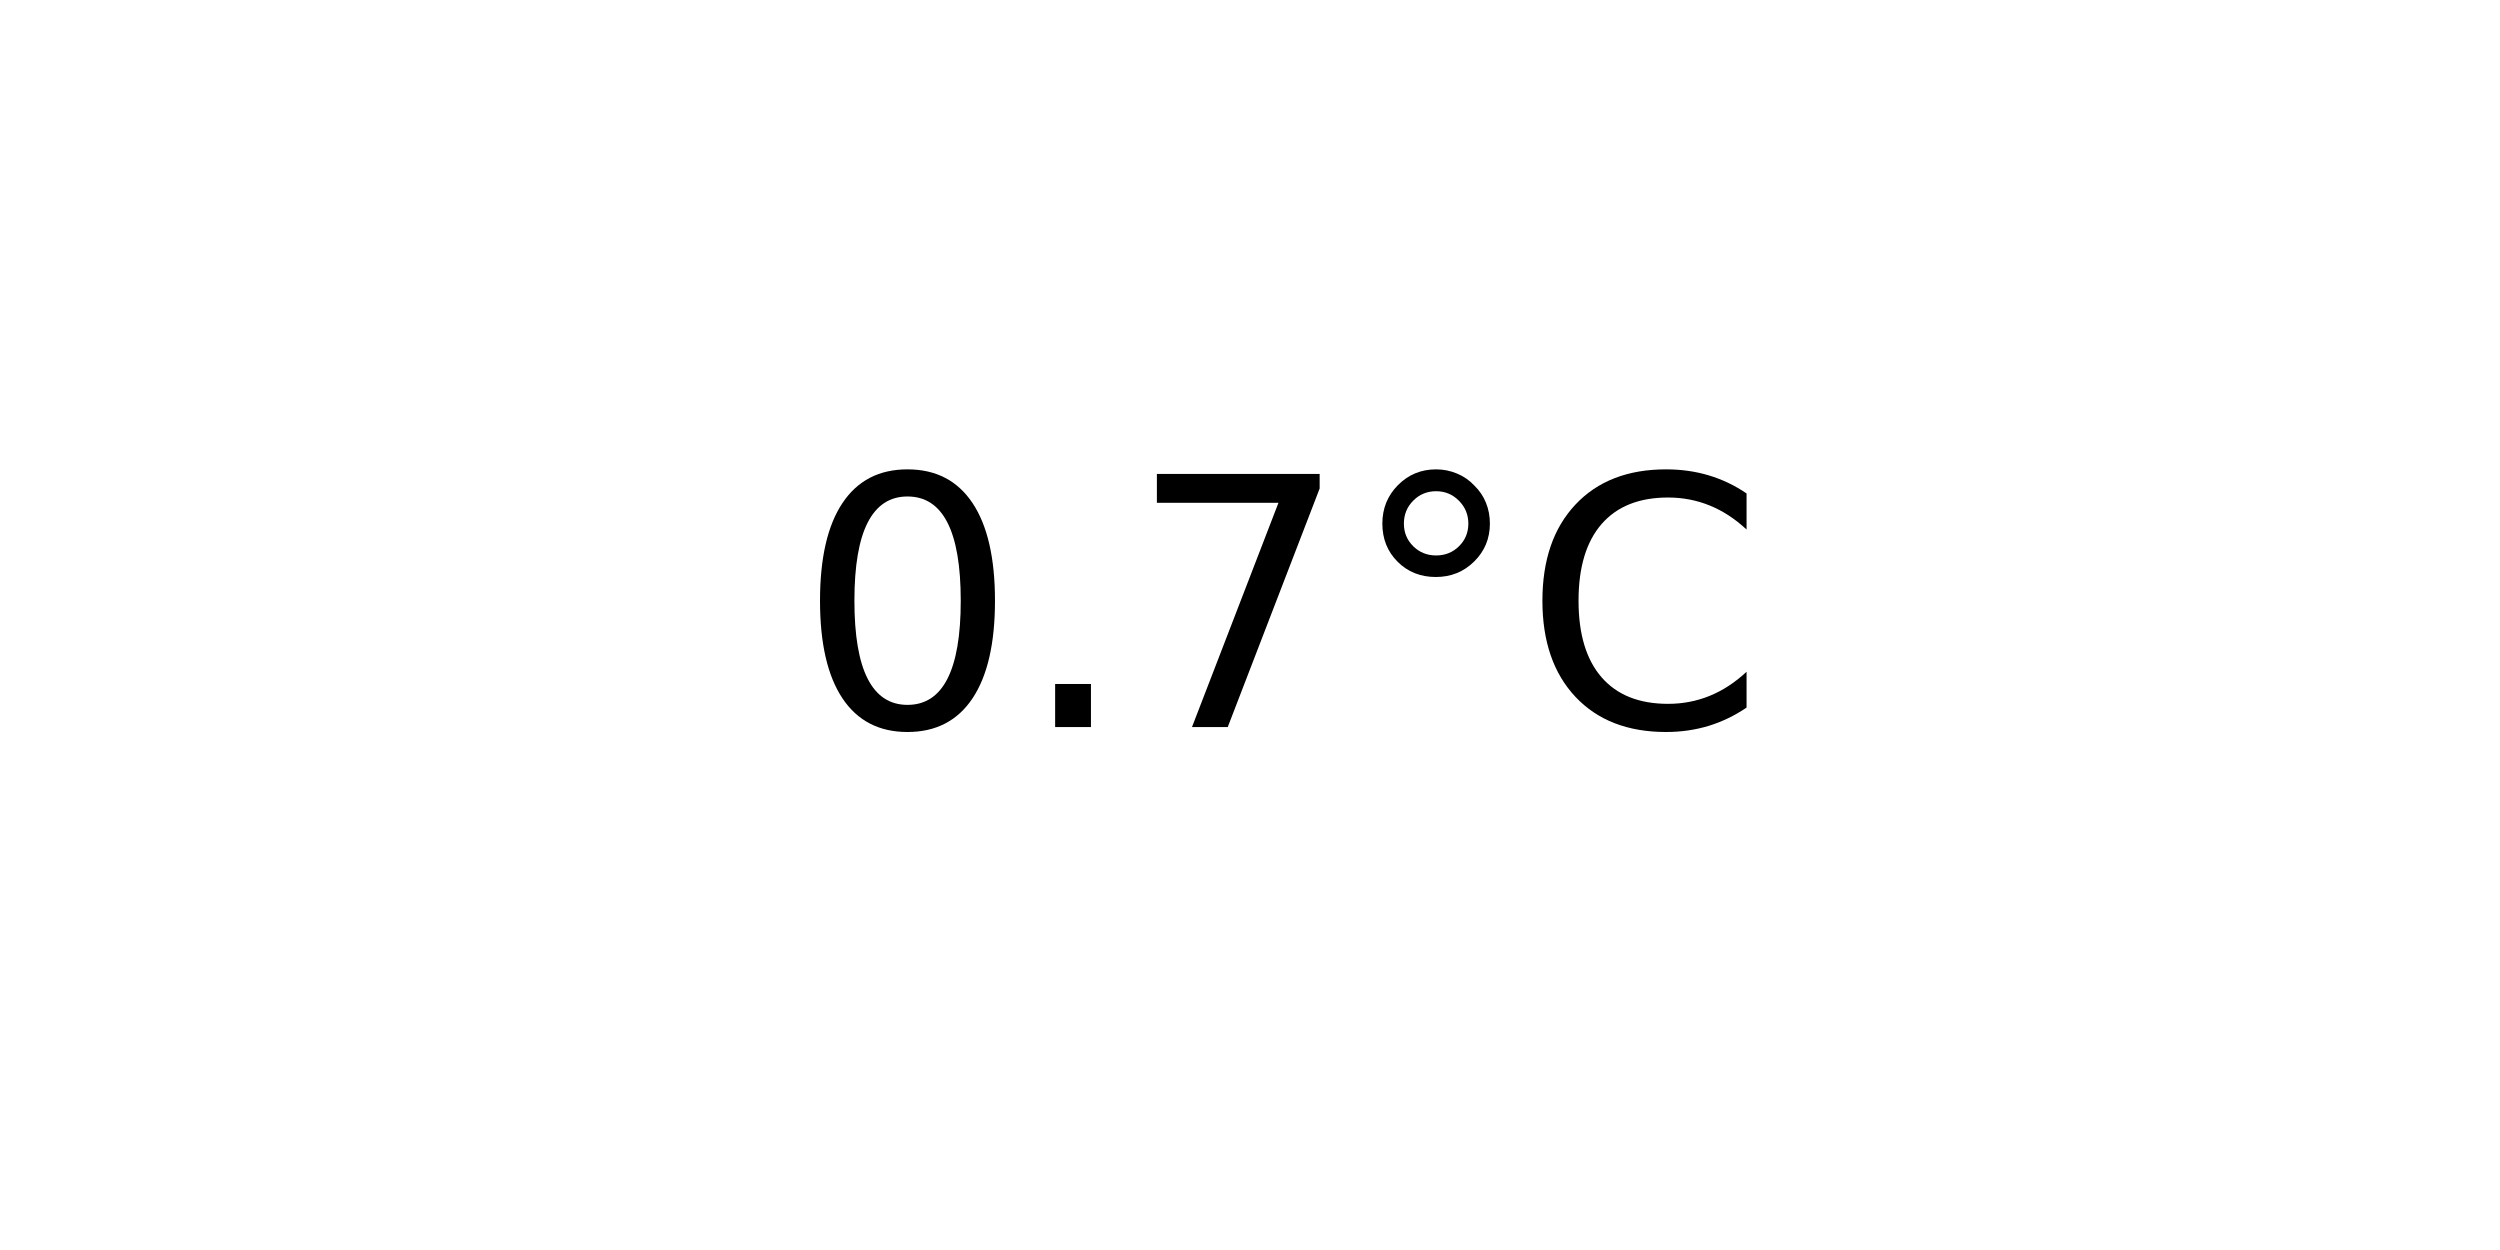
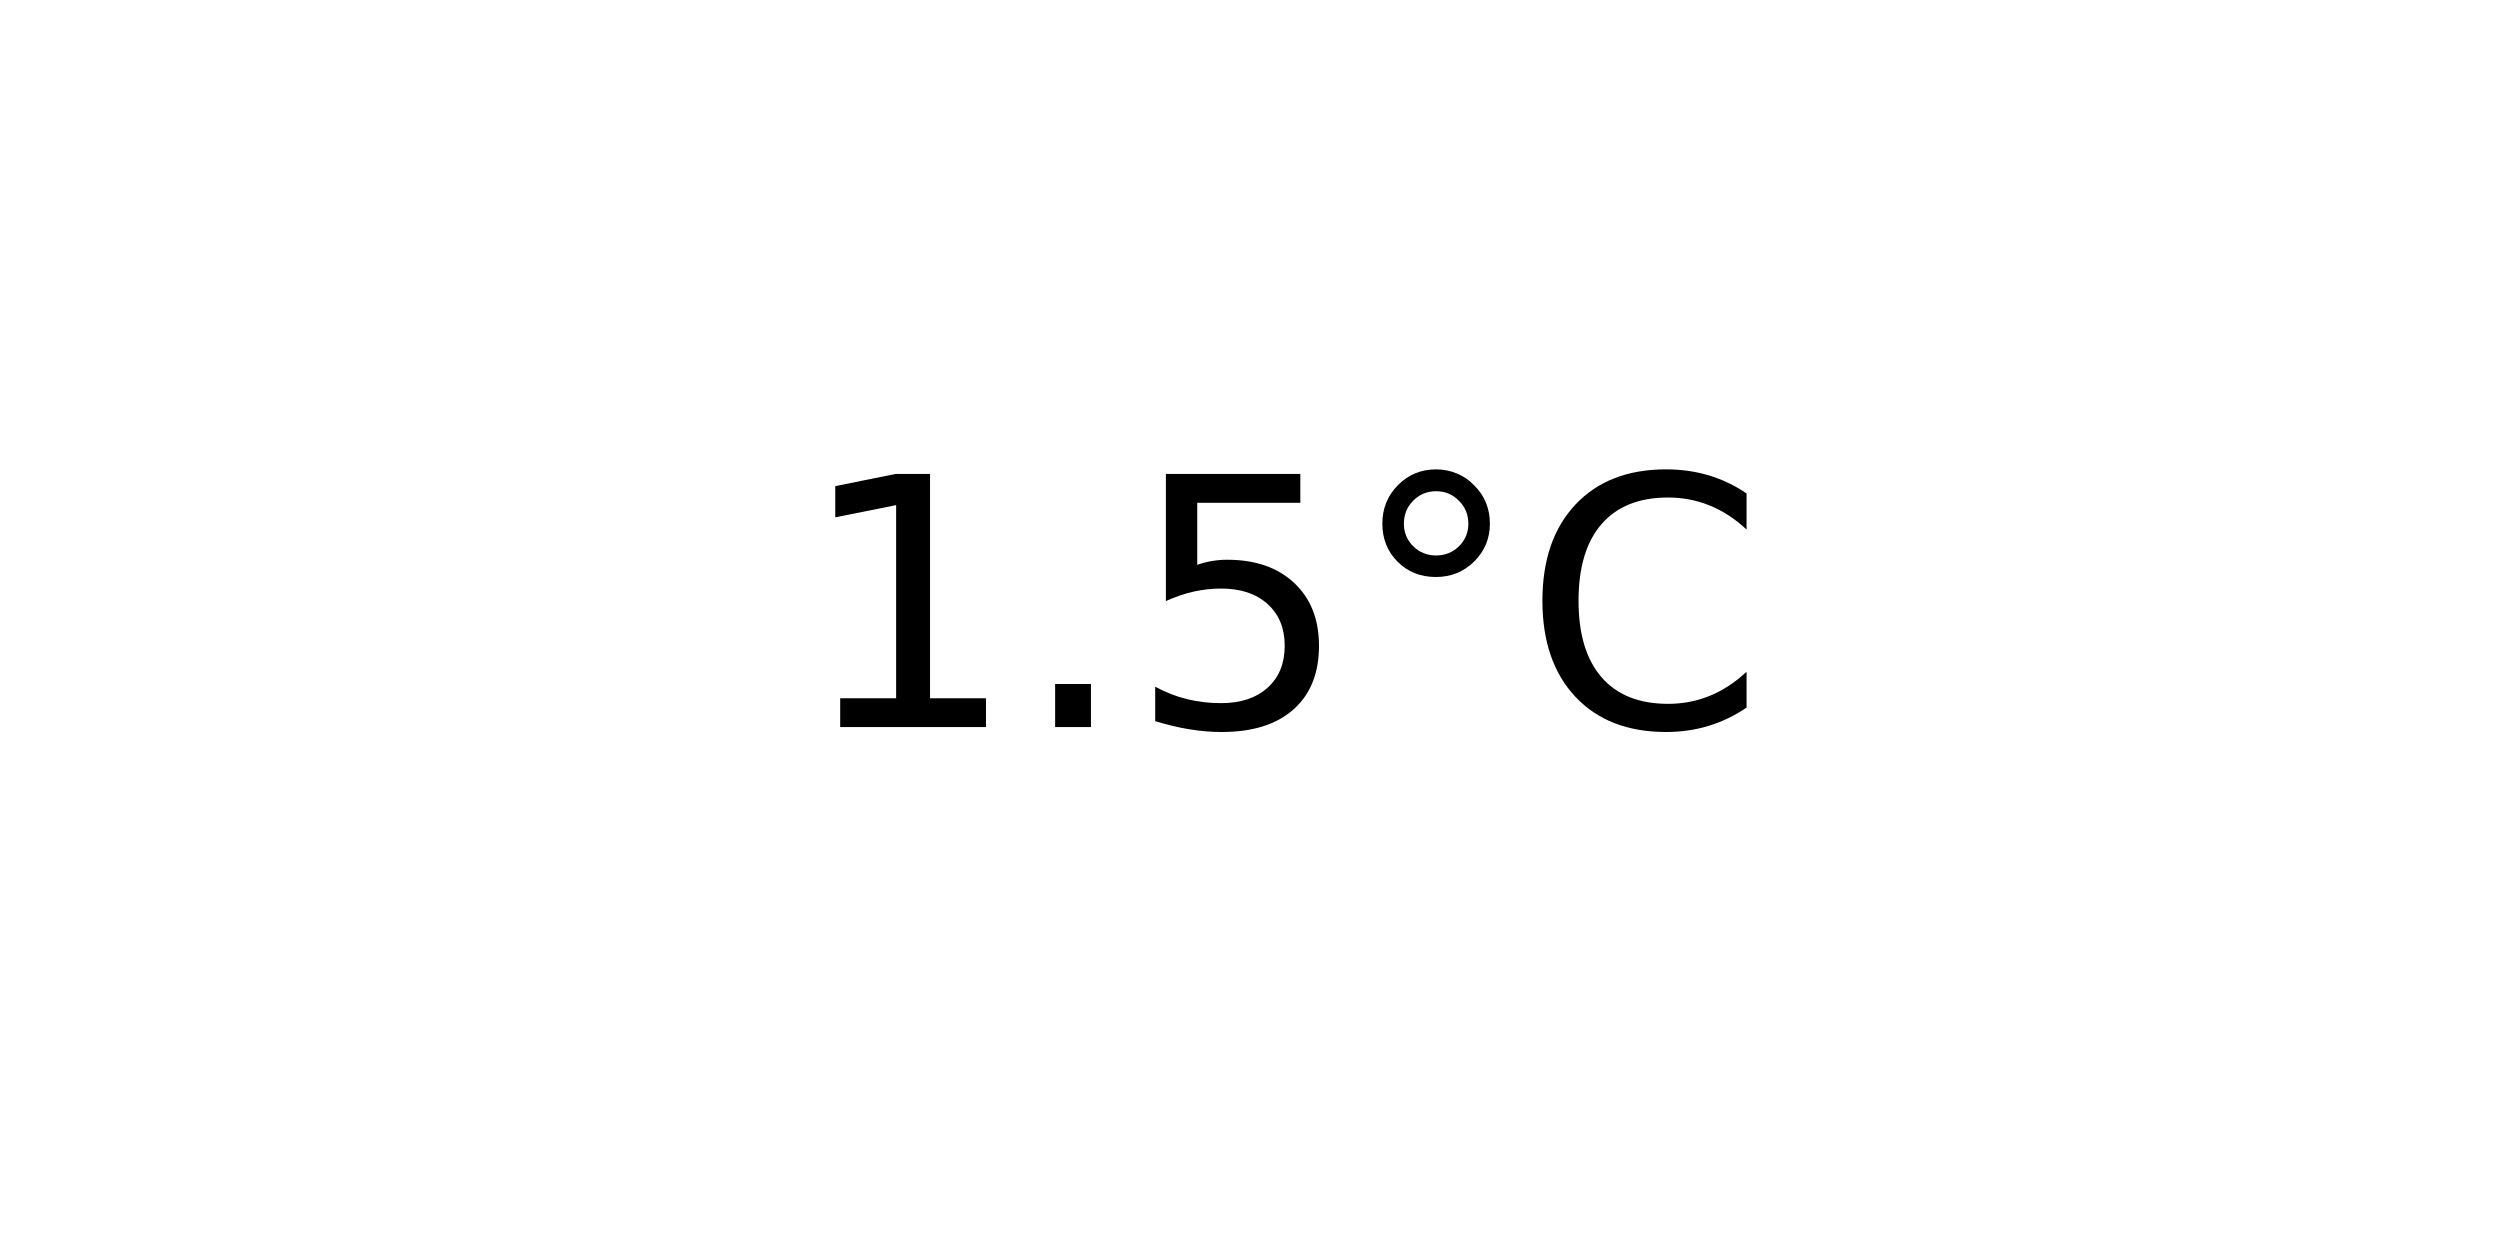
<svg xmlns="http://www.w3.org/2000/svg" xmlns:xlink="http://www.w3.org/1999/xlink" width="72pt" height="36pt" viewBox="0 0 72 36" version="1.1">
  <defs>
    <style type="text/css">*{stroke-linejoin: round; stroke-linecap: butt}</style>
  </defs>
  <g id="figure_1">
    <g id="axes_1">
      <g id="text_1">
        <g transform="translate(22.95703 20.93937) scale(0.1 -0.1)">
          <defs>
-             <path id="DejaVuSans-30" d="M 2034 4250  Q 1547 4250 1301 3770  Q 1056 3291 1056 2328  Q 1056 1369 1301 889  Q 1547 409 2034 409  Q 2525 409 2770 889  Q 3016 1369 3016 2328  Q 3016 3291 2770 3770  Q 2525 4250 2034 4250  z M 2034 4750  Q 2819 4750 3233 4129  Q 3647 3509 3647 2328  Q 3647 1150 3233 529  Q 2819 -91 2034 -91  Q 1250 -91 836 529  Q 422 1150 422 2328  Q 422 3509 836 4129  Q 1250 4750 2034 4750  z " transform="scale(0.015625)" />
+             <path id="DejaVuSans-31" d="M 794 531  L 1825 531  L 1825 4091  L 703 3866  L 703 4441  L 1819 4666  L 2450 4666  L 2450 531  L 3481 531  L 3481 0  L 794 0  L 794 531  z " transform="scale(0.015625)" />
            <path id="DejaVuSans-2e" d="M 684 794  L 1344 794  L 1344 0  L 684 0  L 684 794  z " transform="scale(0.015625)" />
-             <path id="DejaVuSans-37" d="M 525 4666  L 3525 4666  L 3525 4397  L 1831 0  L 1172 0  L 2766 4134  L 525 4134  L 525 4666  z " transform="scale(0.015625)" />
+             <path id="DejaVuSans-35" d="M 691 4666  L 3169 4666  L 3169 4134  L 1269 4134  L 1269 2991  Q 1406 3038 1543 3061  Q 1681 3084 1819 3084  Q 2600 3084 3056 2656  Q 3513 2228 3513 1497  Q 3513 744 3044 326  Q 2575 -91 1722 -91  Q 1428 -91 1123 -41  Q 819 9 494 109  L 494 744  Q 775 591 1075 516  Q 1375 441 1709 441  Q 2250 441 2565 725  Q 2881 1009 2881 1497  Q 2881 1984 2565 2268  Q 2250 2553 1709 2553  Q 1456 2553 1204 2497  Q 953 2441 691 2322  L 691 4666  z " transform="scale(0.015625)" />
            <path id="DejaVuSans-b0" d="M 1600 4347  Q 1350 4347 1178 4173  Q 1006 4000 1006 3750  Q 1006 3503 1178 3333  Q 1350 3163 1600 3163  Q 1850 3163 2022 3333  Q 2194 3503 2194 3750  Q 2194 3997 2020 4172  Q 1847 4347 1600 4347  z M 1600 4750  Q 1800 4750 1984 4673  Q 2169 4597 2303 4453  Q 2447 4313 2519 4134  Q 2591 3956 2591 3750  Q 2591 3338 2302 3052  Q 2013 2766 1594 2766  Q 1172 2766 890 3047  Q 609 3328 609 3750  Q 609 4169 896 4459  Q 1184 4750 1600 4750  z " transform="scale(0.015625)" />
            <path id="DejaVuSans-43" d="M 4122 4306  L 4122 3641  Q 3803 3938 3442 4084  Q 3081 4231 2675 4231  Q 1875 4231 1450 3742  Q 1025 3253 1025 2328  Q 1025 1406 1450 917  Q 1875 428 2675 428  Q 3081 428 3442 575  Q 3803 722 4122 1019  L 4122 359  Q 3791 134 3420 21  Q 3050 -91 2638 -91  Q 1578 -91 968 557  Q 359 1206 359 2328  Q 359 3453 968 4101  Q 1578 4750 2638 4750  Q 3056 4750 3426 4639  Q 3797 4528 4122 4306  z " transform="scale(0.015625)" />
          </defs>
-           <use xlink:href="#DejaVuSans-30" />
+           <use xlink:href="#DejaVuSans-31" />
          <use xlink:href="#DejaVuSans-2e" x="63.623" />
-           <use xlink:href="#DejaVuSans-37" x="95.41" />
+           <use xlink:href="#DejaVuSans-35" x="95.41" />
          <use xlink:href="#DejaVuSans-b0" x="159.033" />
          <use xlink:href="#DejaVuSans-43" x="209.033" />
        </g>
      </g>
    </g>
  </g>
</svg>
